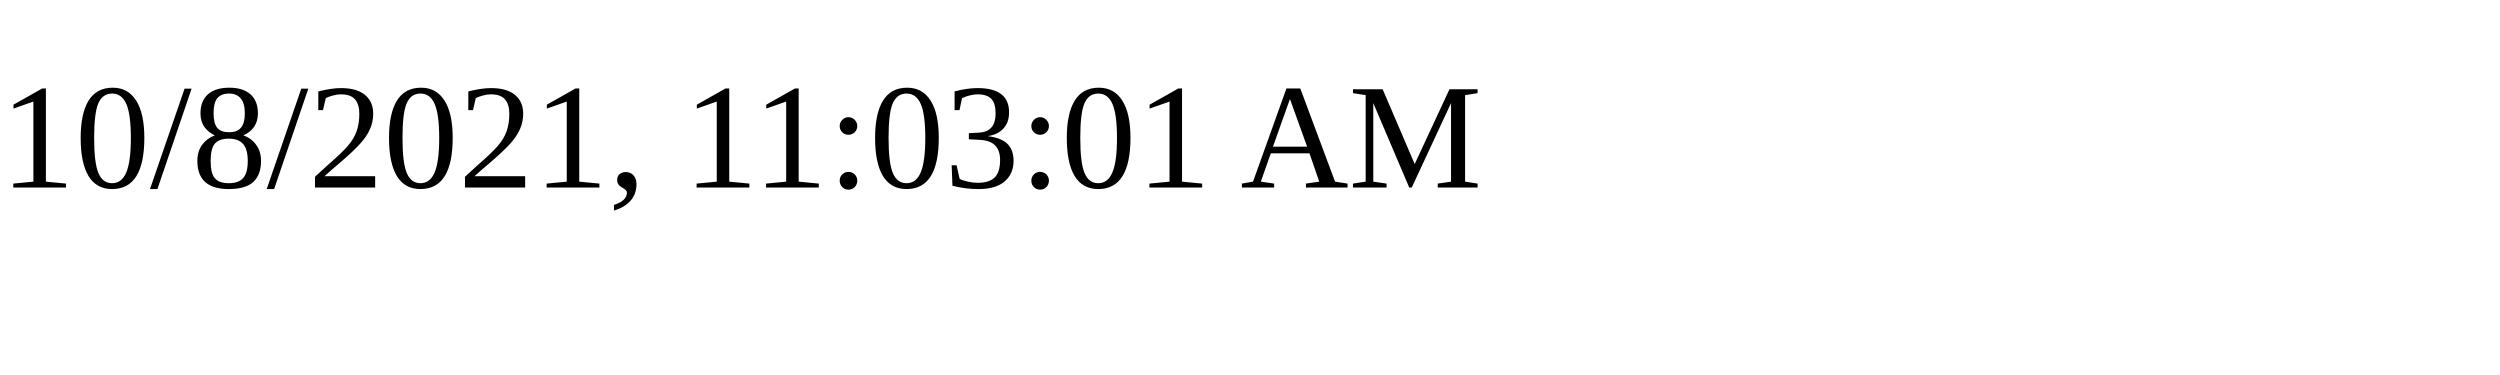
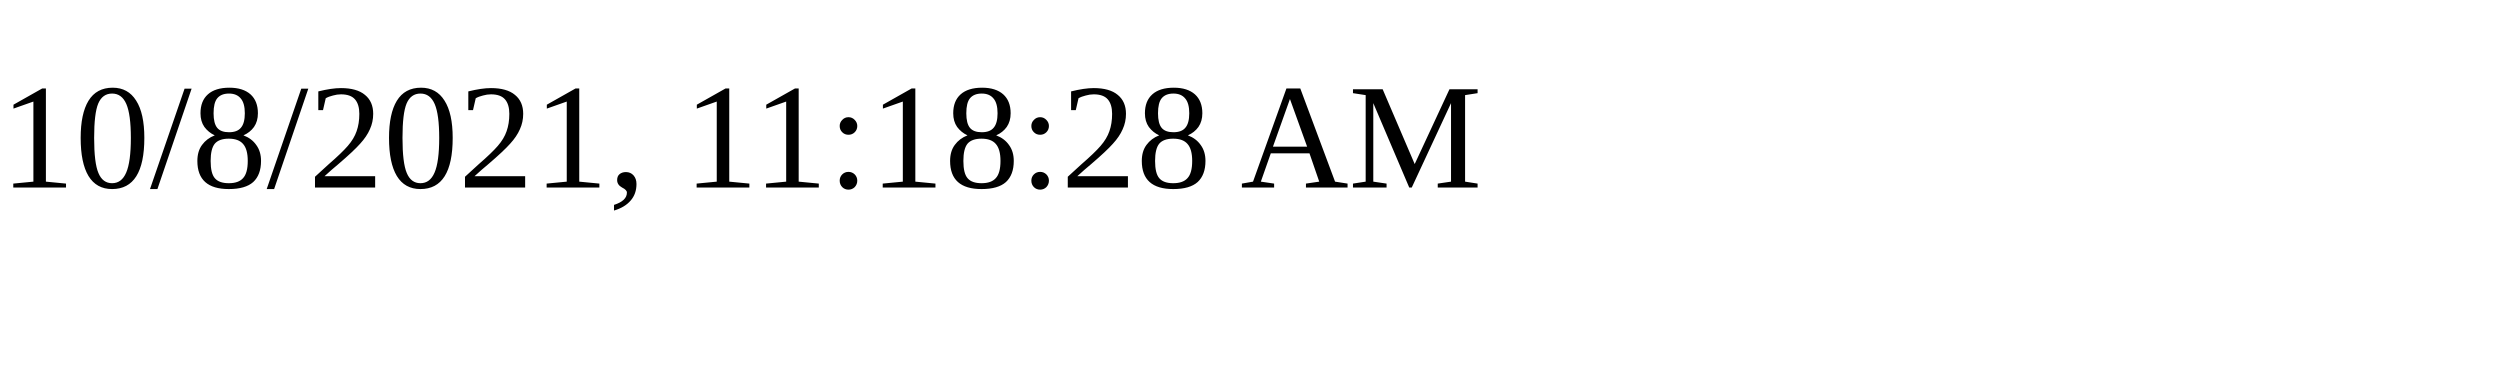
<svg xmlns="http://www.w3.org/2000/svg" height="30" width="200">
-   <text x="0" y="15">10/8/2021, 11:03:01 AM</text>
+   <text x="0" y="15">10/8/2021, 11:18:28 AM</text>
</svg>
